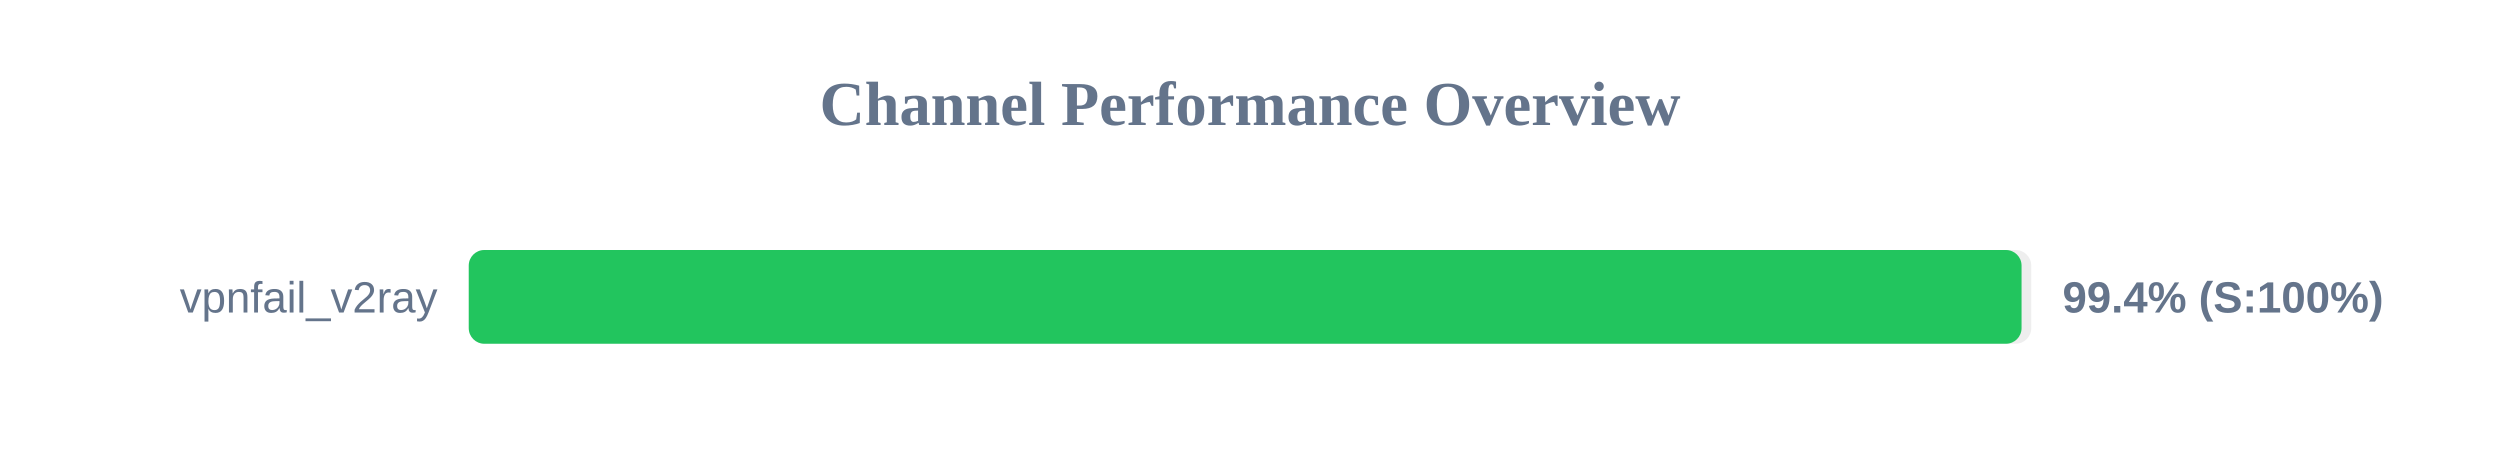
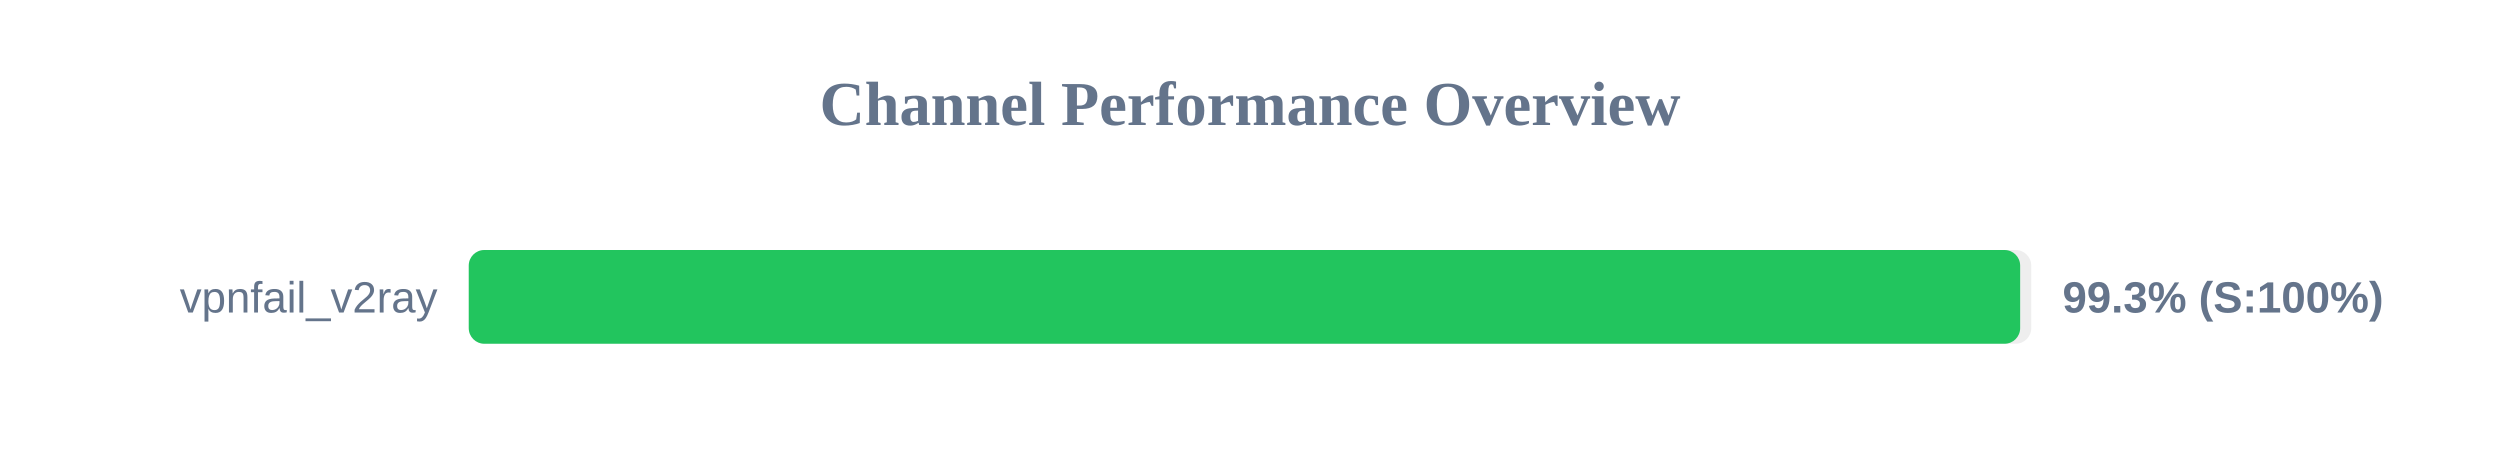
<svg xmlns="http://www.w3.org/2000/svg" width="800" height="150" version="1.1">
  <style>
        .row { font: 14px Arial; fill: #64748b; }
        .score { font: bold 14px Arial; fill: #64748b; }
    </style>
  <text x="400" y="40" text-anchor="middle" font-size="20px" font-weight="bold" fill="#64748b">Channel Performance Overview</text>
  <rect x="150" y="80" width="500" height="30" fill="#eee" rx="5" />
-   <rect x="150" y="80" width="496.9" height="30" fill="#22c55e" rx="5" />
+   <rect x="150" y="80" width="496.45" height="30" fill="#22c55e" rx="5" />
  <text x="140" y="100" text-anchor="end" class="row">vpnfail_v2ray</text>
-   <text x="660" y="100" text-anchor="start" class="score">99.4% (S:100%)</text>
+   <text x="660" y="100" text-anchor="start" class="score">99.3% (S:100%)</text>
</svg>
